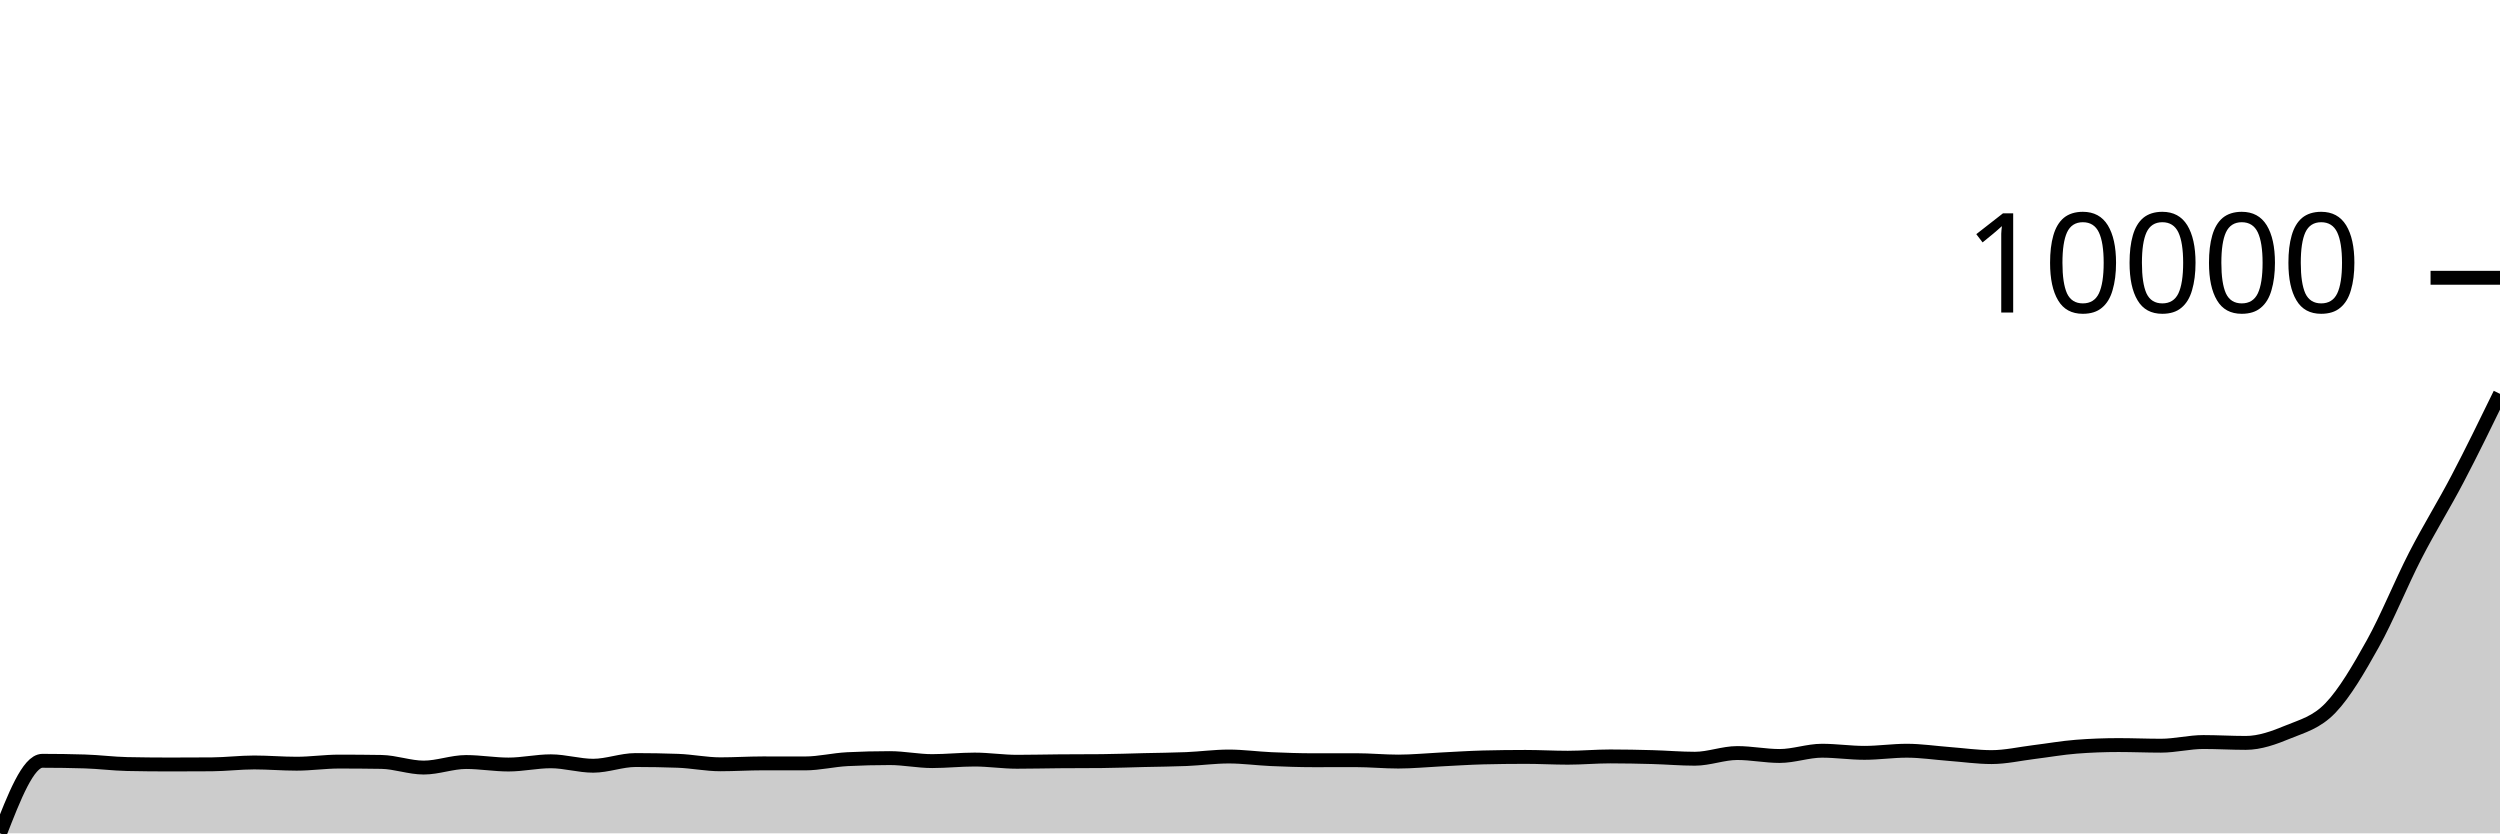
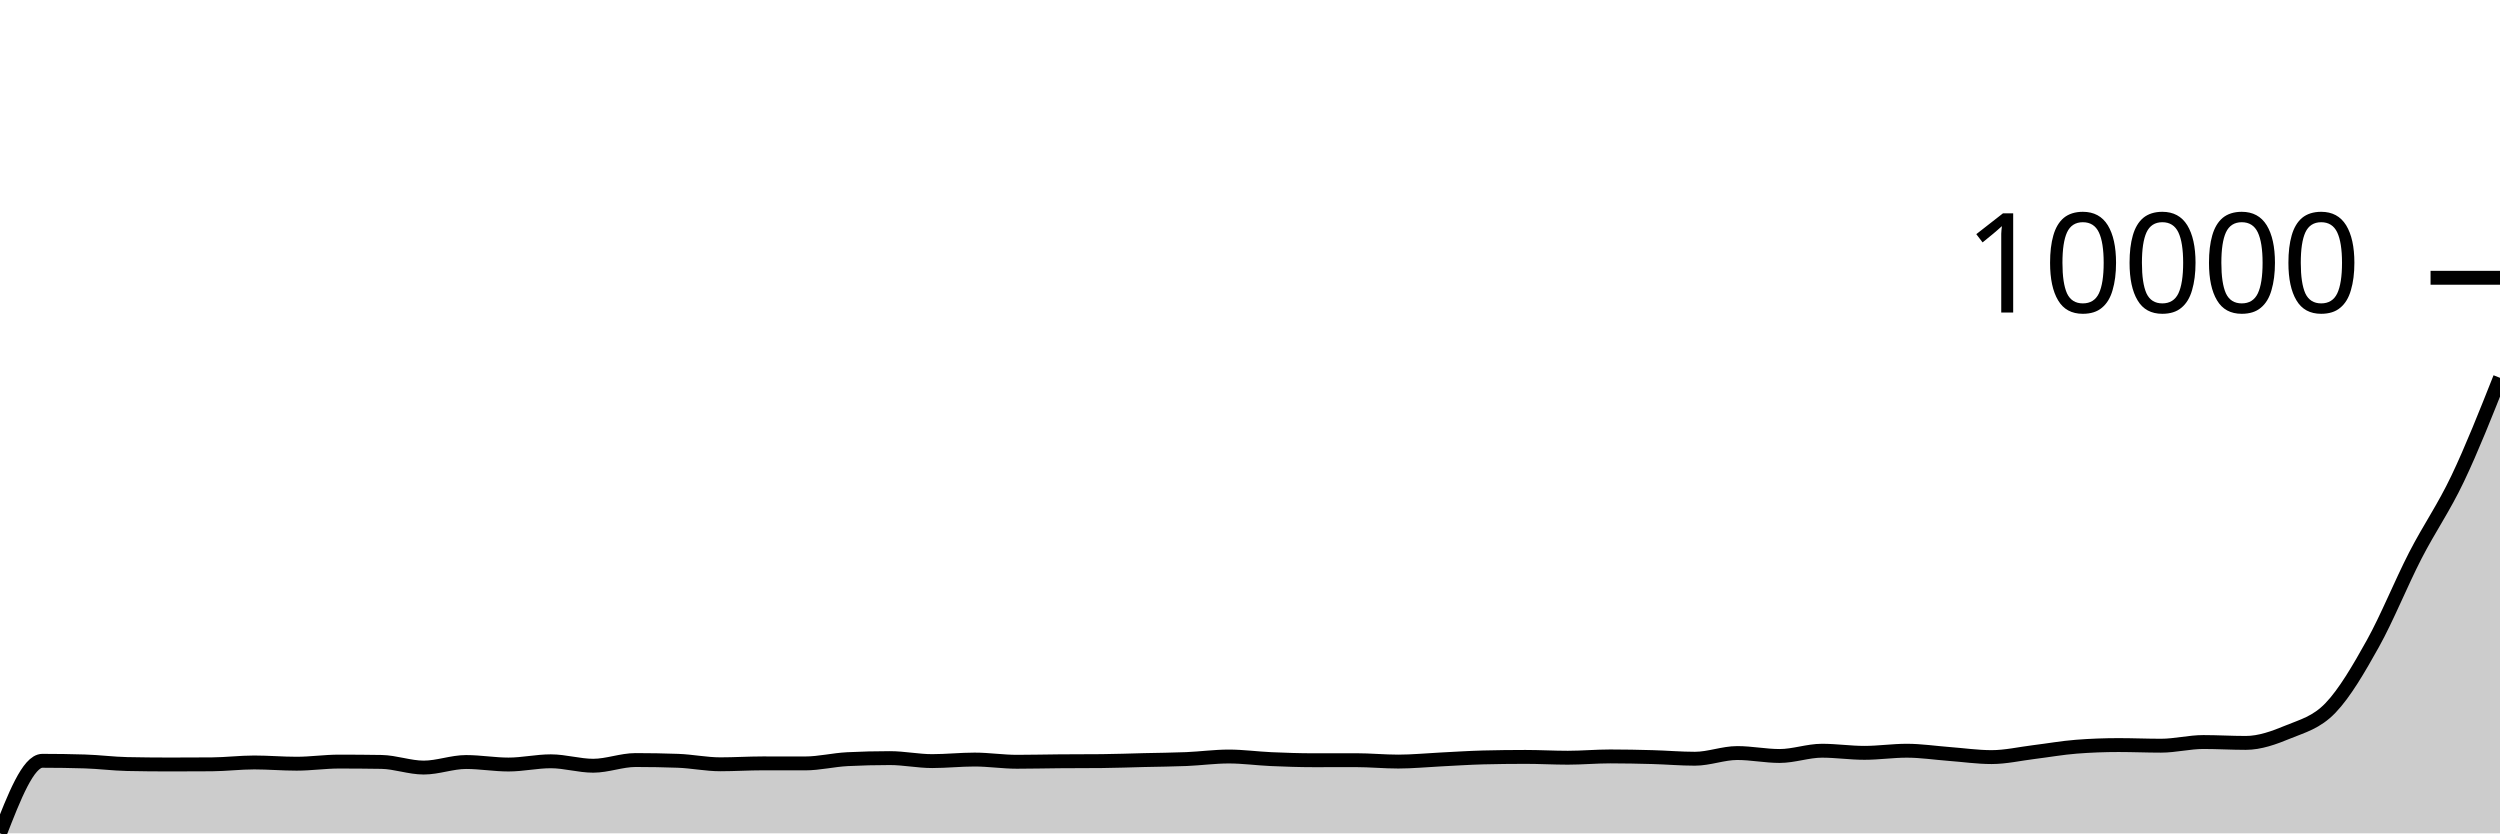
<svg xmlns="http://www.w3.org/2000/svg" viewBox="0 0 180 60">
  <g transform="translate(0,20)">
-     <path class="area" fill="rgba(0, 0, 0, 0.2)" d="M0,40C1.017,37.389,2.034,34.778,3.051,34.778C4.068,34.778,5.085,34.793,6.102,34.824C7.119,34.854,8.136,34.99,9.153,35.011C10.169,35.032,11.186,35.043,12.203,35.043C13.22,35.043,14.237,35.039,15.254,35.032C16.271,35.025,17.288,34.897,18.305,34.897C19.322,34.897,20.339,34.987,21.356,34.987C22.373,34.987,23.39,34.834,24.407,34.834C25.424,34.834,26.441,34.842,27.458,34.858C28.475,34.875,29.492,35.265,30.508,35.265C31.525,35.265,32.542,34.865,33.559,34.865C34.576,34.865,35.593,35.046,36.61,35.046C37.627,35.046,38.644,34.813,39.661,34.813C40.678,34.813,41.695,35.133,42.712,35.133C43.729,35.133,44.746,34.723,45.763,34.723C46.78,34.723,47.797,34.741,48.814,34.778C49.831,34.815,50.847,35.029,51.864,35.029C52.881,35.029,53.898,34.963,54.915,34.963C55.932,34.963,56.949,34.966,57.966,34.966C58.983,34.966,60,34.711,61.017,34.66C62.034,34.609,63.051,34.584,64.068,34.584C65.085,34.584,66.102,34.799,67.119,34.799C68.136,34.799,69.153,34.688,70.169,34.688C71.186,34.688,72.203,34.848,73.22,34.848C74.237,34.848,75.254,34.821,76.271,34.813C77.288,34.805,78.305,34.809,79.322,34.799C80.339,34.79,81.356,34.751,82.373,34.726C83.39,34.702,84.407,34.696,85.424,34.653C86.441,34.61,87.458,34.469,88.475,34.469C89.492,34.469,90.508,34.612,91.525,34.657C92.542,34.701,93.559,34.737,94.576,34.737C95.593,34.737,96.61,34.733,97.627,34.733C98.644,34.733,99.661,34.834,100.678,34.834C101.695,34.834,102.712,34.731,103.729,34.681C104.746,34.631,105.763,34.561,106.78,34.535C107.797,34.51,108.814,34.497,109.831,34.497C110.847,34.497,111.864,34.556,112.881,34.556C113.898,34.556,114.915,34.462,115.932,34.462C116.949,34.462,117.966,34.483,118.983,34.511C120,34.539,121.017,34.629,122.034,34.629C123.051,34.629,124.068,34.219,125.085,34.219C126.102,34.219,127.119,34.431,128.136,34.431C129.153,34.431,130.169,34.052,131.186,34.052C132.203,34.052,133.22,34.205,134.237,34.205C135.254,34.205,136.271,34.052,137.288,34.052C138.305,34.052,139.322,34.208,140.339,34.285C141.356,34.361,142.373,34.511,143.39,34.511C144.407,34.511,145.424,34.274,146.441,34.149C147.458,34.025,148.475,33.842,149.492,33.763C150.508,33.684,151.525,33.645,152.542,33.645C153.559,33.645,154.576,33.69,155.593,33.69C156.61,33.69,157.627,33.426,158.644,33.426C159.661,33.426,160.678,33.489,161.695,33.489C162.712,33.489,163.729,33.12,164.746,32.699C165.763,32.279,166.78,32.029,167.797,30.968C168.814,29.908,169.831,28.164,170.847,26.338C171.864,24.511,172.881,21.985,173.898,20.007C174.915,18.029,175.932,16.411,176.949,14.469C177.966,12.527,178.983,10.442,180,8.357L180,40C178.983,40,177.966,40,176.949,40C175.932,40,174.915,40,173.898,40C172.881,40,171.864,40,170.847,40C169.831,40,168.814,40,167.797,40C166.78,40,165.763,40,164.746,40C163.729,40,162.712,40,161.695,40C160.678,40,159.661,40,158.644,40C157.627,40,156.61,40,155.593,40C154.576,40,153.559,40,152.542,40C151.525,40,150.508,40,149.492,40C148.475,40,147.458,40,146.441,40C145.424,40,144.407,40,143.39,40C142.373,40,141.356,40,140.339,40C139.322,40,138.305,40,137.288,40C136.271,40,135.254,40,134.237,40C133.22,40,132.203,40,131.186,40C130.169,40,129.153,40,128.136,40C127.119,40,126.102,40,125.085,40C124.068,40,123.051,40,122.034,40C121.017,40,120,40,118.983,40C117.966,40,116.949,40,115.932,40C114.915,40,113.898,40,112.881,40C111.864,40,110.847,40,109.831,40C108.814,40,107.797,40,106.78,40C105.763,40,104.746,40,103.729,40C102.712,40,101.695,40,100.678,40C99.661,40,98.644,40,97.627,40C96.61,40,95.593,40,94.576,40C93.559,40,92.542,40,91.525,40C90.508,40,89.492,40,88.475,40C87.458,40,86.441,40,85.424,40C84.407,40,83.39,40,82.373,40C81.356,40,80.339,40,79.322,40C78.305,40,77.288,40,76.271,40C75.254,40,74.237,40,73.22,40C72.203,40,71.186,40,70.169,40C69.153,40,68.136,40,67.119,40C66.102,40,65.085,40,64.068,40C63.051,40,62.034,40,61.017,40C60,40,58.983,40,57.966,40C56.949,40,55.932,40,54.915,40C53.898,40,52.881,40,51.864,40C50.847,40,49.831,40,48.814,40C47.797,40,46.78,40,45.763,40C44.746,40,43.729,40,42.712,40C41.695,40,40.678,40,39.661,40C38.644,40,37.627,40,36.61,40C35.593,40,34.576,40,33.559,40C32.542,40,31.525,40,30.508,40C29.492,40,28.475,40,27.458,40C26.441,40,25.424,40,24.407,40C23.39,40,22.373,40,21.356,40C20.339,40,19.322,40,18.305,40C17.288,40,16.271,40,15.254,40C14.237,40,13.22,40,12.203,40C11.186,40,10.169,40,9.153,40C8.136,40,7.119,40,6.102,40C5.085,40,4.068,40,3.051,40C2.034,40,1.017,40,0,40Z" />
-     <path class="line" stroke="black" fill="none" d="M0,40C1.017,37.389,2.034,34.778,3.051,34.778C4.068,34.778,5.085,34.793,6.102,34.824C7.119,34.854,8.136,34.99,9.153,35.011C10.169,35.032,11.186,35.043,12.203,35.043C13.22,35.043,14.237,35.039,15.254,35.032C16.271,35.025,17.288,34.897,18.305,34.897C19.322,34.897,20.339,34.987,21.356,34.987C22.373,34.987,23.39,34.834,24.407,34.834C25.424,34.834,26.441,34.842,27.458,34.858C28.475,34.875,29.492,35.265,30.508,35.265C31.525,35.265,32.542,34.865,33.559,34.865C34.576,34.865,35.593,35.046,36.61,35.046C37.627,35.046,38.644,34.813,39.661,34.813C40.678,34.813,41.695,35.133,42.712,35.133C43.729,35.133,44.746,34.723,45.763,34.723C46.78,34.723,47.797,34.741,48.814,34.778C49.831,34.815,50.847,35.029,51.864,35.029C52.881,35.029,53.898,34.963,54.915,34.963C55.932,34.963,56.949,34.966,57.966,34.966C58.983,34.966,60,34.711,61.017,34.66C62.034,34.609,63.051,34.584,64.068,34.584C65.085,34.584,66.102,34.799,67.119,34.799C68.136,34.799,69.153,34.688,70.169,34.688C71.186,34.688,72.203,34.848,73.22,34.848C74.237,34.848,75.254,34.821,76.271,34.813C77.288,34.805,78.305,34.809,79.322,34.799C80.339,34.79,81.356,34.751,82.373,34.726C83.39,34.702,84.407,34.696,85.424,34.653C86.441,34.61,87.458,34.469,88.475,34.469C89.492,34.469,90.508,34.612,91.525,34.657C92.542,34.701,93.559,34.737,94.576,34.737C95.593,34.737,96.61,34.733,97.627,34.733C98.644,34.733,99.661,34.834,100.678,34.834C101.695,34.834,102.712,34.731,103.729,34.681C104.746,34.631,105.763,34.561,106.78,34.535C107.797,34.51,108.814,34.497,109.831,34.497C110.847,34.497,111.864,34.556,112.881,34.556C113.898,34.556,114.915,34.462,115.932,34.462C116.949,34.462,117.966,34.483,118.983,34.511C120,34.539,121.017,34.629,122.034,34.629C123.051,34.629,124.068,34.219,125.085,34.219C126.102,34.219,127.119,34.431,128.136,34.431C129.153,34.431,130.169,34.052,131.186,34.052C132.203,34.052,133.22,34.205,134.237,34.205C135.254,34.205,136.271,34.052,137.288,34.052C138.305,34.052,139.322,34.208,140.339,34.285C141.356,34.361,142.373,34.511,143.39,34.511C144.407,34.511,145.424,34.274,146.441,34.149C147.458,34.025,148.475,33.842,149.492,33.763C150.508,33.684,151.525,33.645,152.542,33.645C153.559,33.645,154.576,33.69,155.593,33.69C156.61,33.69,157.627,33.426,158.644,33.426C159.661,33.426,160.678,33.489,161.695,33.489C162.712,33.489,163.729,33.12,164.746,32.699C165.763,32.279,166.78,32.029,167.797,30.968C168.814,29.908,169.831,28.164,170.847,26.338C171.864,24.511,172.881,21.985,173.898,20.007C174.915,18.029,175.932,16.411,176.949,14.469C177.966,12.527,178.983,10.442,180,8.357" />
+     <path class="area" fill="rgba(0, 0, 0, 0.2)" d="M0,40C1.017,37.389,2.034,34.778,3.051,34.778C4.068,34.778,5.085,34.793,6.102,34.824C7.119,34.854,8.136,34.99,9.153,35.011C10.169,35.032,11.186,35.043,12.203,35.043C13.22,35.043,14.237,35.039,15.254,35.032C16.271,35.025,17.288,34.897,18.305,34.897C19.322,34.897,20.339,34.987,21.356,34.987C22.373,34.987,23.39,34.834,24.407,34.834C25.424,34.834,26.441,34.842,27.458,34.858C28.475,34.875,29.492,35.265,30.508,35.265C31.525,35.265,32.542,34.865,33.559,34.865C34.576,34.865,35.593,35.046,36.61,35.046C37.627,35.046,38.644,34.813,39.661,34.813C40.678,34.813,41.695,35.133,42.712,35.133C43.729,35.133,44.746,34.723,45.763,34.723C46.78,34.723,47.797,34.741,48.814,34.778C49.831,34.815,50.847,35.029,51.864,35.029C52.881,35.029,53.898,34.963,54.915,34.963C55.932,34.963,56.949,34.966,57.966,34.966C58.983,34.966,60,34.711,61.017,34.66C62.034,34.609,63.051,34.584,64.068,34.584C65.085,34.584,66.102,34.799,67.119,34.799C68.136,34.799,69.153,34.688,70.169,34.688C71.186,34.688,72.203,34.848,73.22,34.848C74.237,34.848,75.254,34.821,76.271,34.813C77.288,34.805,78.305,34.809,79.322,34.799C80.339,34.79,81.356,34.751,82.373,34.726C83.39,34.702,84.407,34.696,85.424,34.653C86.441,34.61,87.458,34.469,88.475,34.469C89.492,34.469,90.508,34.612,91.525,34.657C92.542,34.701,93.559,34.737,94.576,34.737C95.593,34.737,96.61,34.733,97.627,34.733C98.644,34.733,99.661,34.834,100.678,34.834C101.695,34.834,102.712,34.731,103.729,34.681C104.746,34.631,105.763,34.561,106.78,34.535C107.797,34.51,108.814,34.497,109.831,34.497C110.847,34.497,111.864,34.556,112.881,34.556C113.898,34.556,114.915,34.462,115.932,34.462C116.949,34.462,117.966,34.483,118.983,34.511C120,34.539,121.017,34.629,122.034,34.629C123.051,34.629,124.068,34.219,125.085,34.219C126.102,34.219,127.119,34.431,128.136,34.431C129.153,34.431,130.169,34.052,131.186,34.052C132.203,34.052,133.22,34.205,134.237,34.205C135.254,34.205,136.271,34.052,137.288,34.052C138.305,34.052,139.322,34.208,140.339,34.285C141.356,34.361,142.373,34.511,143.39,34.511C144.407,34.511,145.424,34.274,146.441,34.149C147.458,34.025,148.475,33.842,149.492,33.763C150.508,33.684,151.525,33.645,152.542,33.645C153.559,33.645,154.576,33.69,155.593,33.69C156.61,33.69,157.627,33.426,158.644,33.426C159.661,33.426,160.678,33.489,161.695,33.489C162.712,33.489,163.729,33.12,164.746,32.699C165.763,32.279,166.78,32.029,167.797,30.968C168.814,29.908,169.831,28.164,170.847,26.338C171.864,24.511,172.881,21.985,173.898,20.007C174.915,18.029,175.932,16.603,176.949,14.469C177.966,12.335,178.983,9.769,180,7.203L180,40C178.983,40,177.966,40,176.949,40C175.932,40,174.915,40,173.898,40C172.881,40,171.864,40,170.847,40C169.831,40,168.814,40,167.797,40C166.78,40,165.763,40,164.746,40C163.729,40,162.712,40,161.695,40C160.678,40,159.661,40,158.644,40C157.627,40,156.61,40,155.593,40C154.576,40,153.559,40,152.542,40C151.525,40,150.508,40,149.492,40C148.475,40,147.458,40,146.441,40C145.424,40,144.407,40,143.39,40C142.373,40,141.356,40,140.339,40C139.322,40,138.305,40,137.288,40C136.271,40,135.254,40,134.237,40C133.22,40,132.203,40,131.186,40C130.169,40,129.153,40,128.136,40C127.119,40,126.102,40,125.085,40C124.068,40,123.051,40,122.034,40C121.017,40,120,40,118.983,40C117.966,40,116.949,40,115.932,40C114.915,40,113.898,40,112.881,40C111.864,40,110.847,40,109.831,40C108.814,40,107.797,40,106.78,40C105.763,40,104.746,40,103.729,40C102.712,40,101.695,40,100.678,40C99.661,40,98.644,40,97.627,40C96.61,40,95.593,40,94.576,40C93.559,40,92.542,40,91.525,40C90.508,40,89.492,40,88.475,40C87.458,40,86.441,40,85.424,40C84.407,40,83.39,40,82.373,40C81.356,40,80.339,40,79.322,40C78.305,40,77.288,40,76.271,40C75.254,40,74.237,40,73.22,40C72.203,40,71.186,40,70.169,40C69.153,40,68.136,40,67.119,40C66.102,40,65.085,40,64.068,40C63.051,40,62.034,40,61.017,40C60,40,58.983,40,57.966,40C56.949,40,55.932,40,54.915,40C53.898,40,52.881,40,51.864,40C50.847,40,49.831,40,48.814,40C47.797,40,46.78,40,45.763,40C44.746,40,43.729,40,42.712,40C41.695,40,40.678,40,39.661,40C38.644,40,37.627,40,36.61,40C35.593,40,34.576,40,33.559,40C32.542,40,31.525,40,30.508,40C29.492,40,28.475,40,27.458,40C26.441,40,25.424,40,24.407,40C23.39,40,22.373,40,21.356,40C20.339,40,19.322,40,18.305,40C17.288,40,16.271,40,15.254,40C14.237,40,13.22,40,12.203,40C11.186,40,10.169,40,9.153,40C8.136,40,7.119,40,6.102,40C5.085,40,4.068,40,3.051,40C2.034,40,1.017,40,0,40Z" />
+     <path class="line" stroke="black" fill="none" d="M0,40C1.017,37.389,2.034,34.778,3.051,34.778C4.068,34.778,5.085,34.793,6.102,34.824C7.119,34.854,8.136,34.99,9.153,35.011C10.169,35.032,11.186,35.043,12.203,35.043C13.22,35.043,14.237,35.039,15.254,35.032C16.271,35.025,17.288,34.897,18.305,34.897C19.322,34.897,20.339,34.987,21.356,34.987C22.373,34.987,23.39,34.834,24.407,34.834C25.424,34.834,26.441,34.842,27.458,34.858C28.475,34.875,29.492,35.265,30.508,35.265C31.525,35.265,32.542,34.865,33.559,34.865C34.576,34.865,35.593,35.046,36.61,35.046C37.627,35.046,38.644,34.813,39.661,34.813C40.678,34.813,41.695,35.133,42.712,35.133C43.729,35.133,44.746,34.723,45.763,34.723C46.78,34.723,47.797,34.741,48.814,34.778C49.831,34.815,50.847,35.029,51.864,35.029C52.881,35.029,53.898,34.963,54.915,34.963C55.932,34.963,56.949,34.966,57.966,34.966C58.983,34.966,60,34.711,61.017,34.66C62.034,34.609,63.051,34.584,64.068,34.584C65.085,34.584,66.102,34.799,67.119,34.799C68.136,34.799,69.153,34.688,70.169,34.688C71.186,34.688,72.203,34.848,73.22,34.848C74.237,34.848,75.254,34.821,76.271,34.813C77.288,34.805,78.305,34.809,79.322,34.799C80.339,34.79,81.356,34.751,82.373,34.726C83.39,34.702,84.407,34.696,85.424,34.653C86.441,34.61,87.458,34.469,88.475,34.469C89.492,34.469,90.508,34.612,91.525,34.657C92.542,34.701,93.559,34.737,94.576,34.737C95.593,34.737,96.61,34.733,97.627,34.733C98.644,34.733,99.661,34.834,100.678,34.834C101.695,34.834,102.712,34.731,103.729,34.681C104.746,34.631,105.763,34.561,106.78,34.535C107.797,34.51,108.814,34.497,109.831,34.497C110.847,34.497,111.864,34.556,112.881,34.556C113.898,34.556,114.915,34.462,115.932,34.462C116.949,34.462,117.966,34.483,118.983,34.511C120,34.539,121.017,34.629,122.034,34.629C123.051,34.629,124.068,34.219,125.085,34.219C126.102,34.219,127.119,34.431,128.136,34.431C129.153,34.431,130.169,34.052,131.186,34.052C132.203,34.052,133.22,34.205,134.237,34.205C135.254,34.205,136.271,34.052,137.288,34.052C138.305,34.052,139.322,34.208,140.339,34.285C141.356,34.361,142.373,34.511,143.39,34.511C144.407,34.511,145.424,34.274,146.441,34.149C147.458,34.025,148.475,33.842,149.492,33.763C150.508,33.684,151.525,33.645,152.542,33.645C153.559,33.645,154.576,33.69,155.593,33.69C156.61,33.69,157.627,33.426,158.644,33.426C159.661,33.426,160.678,33.489,161.695,33.489C162.712,33.489,163.729,33.12,164.746,32.699C165.763,32.279,166.78,32.029,167.797,30.968C168.814,29.908,169.831,28.164,170.847,26.338C171.864,24.511,172.881,21.985,173.898,20.007C174.915,18.029,175.932,16.603,176.949,14.469C177.966,12.335,178.983,9.769,180,7.203" />
    <path class="axis-ceiling" stroke-width="1" stroke="black" fill="none" d="M175,0L180,0" />
    <text class="axis-ceiling-label" font-family="sans-serif" text-anchor="end" font-size="10px" x="170" y="2.5">10000</text>
  </g>
</svg>
